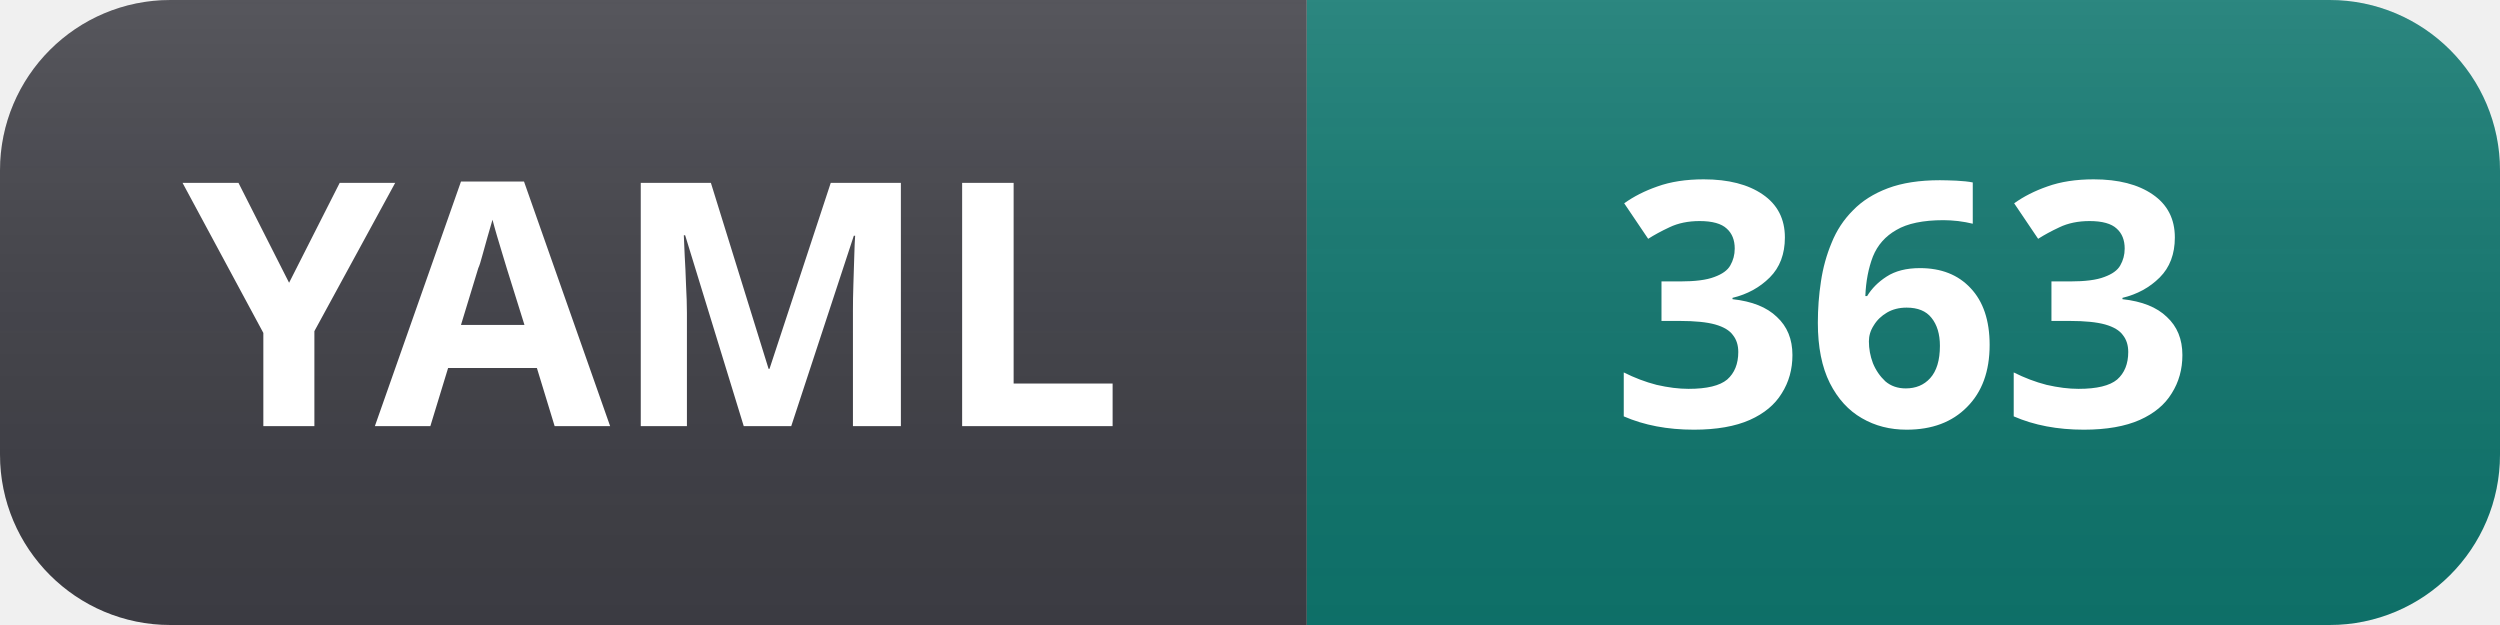
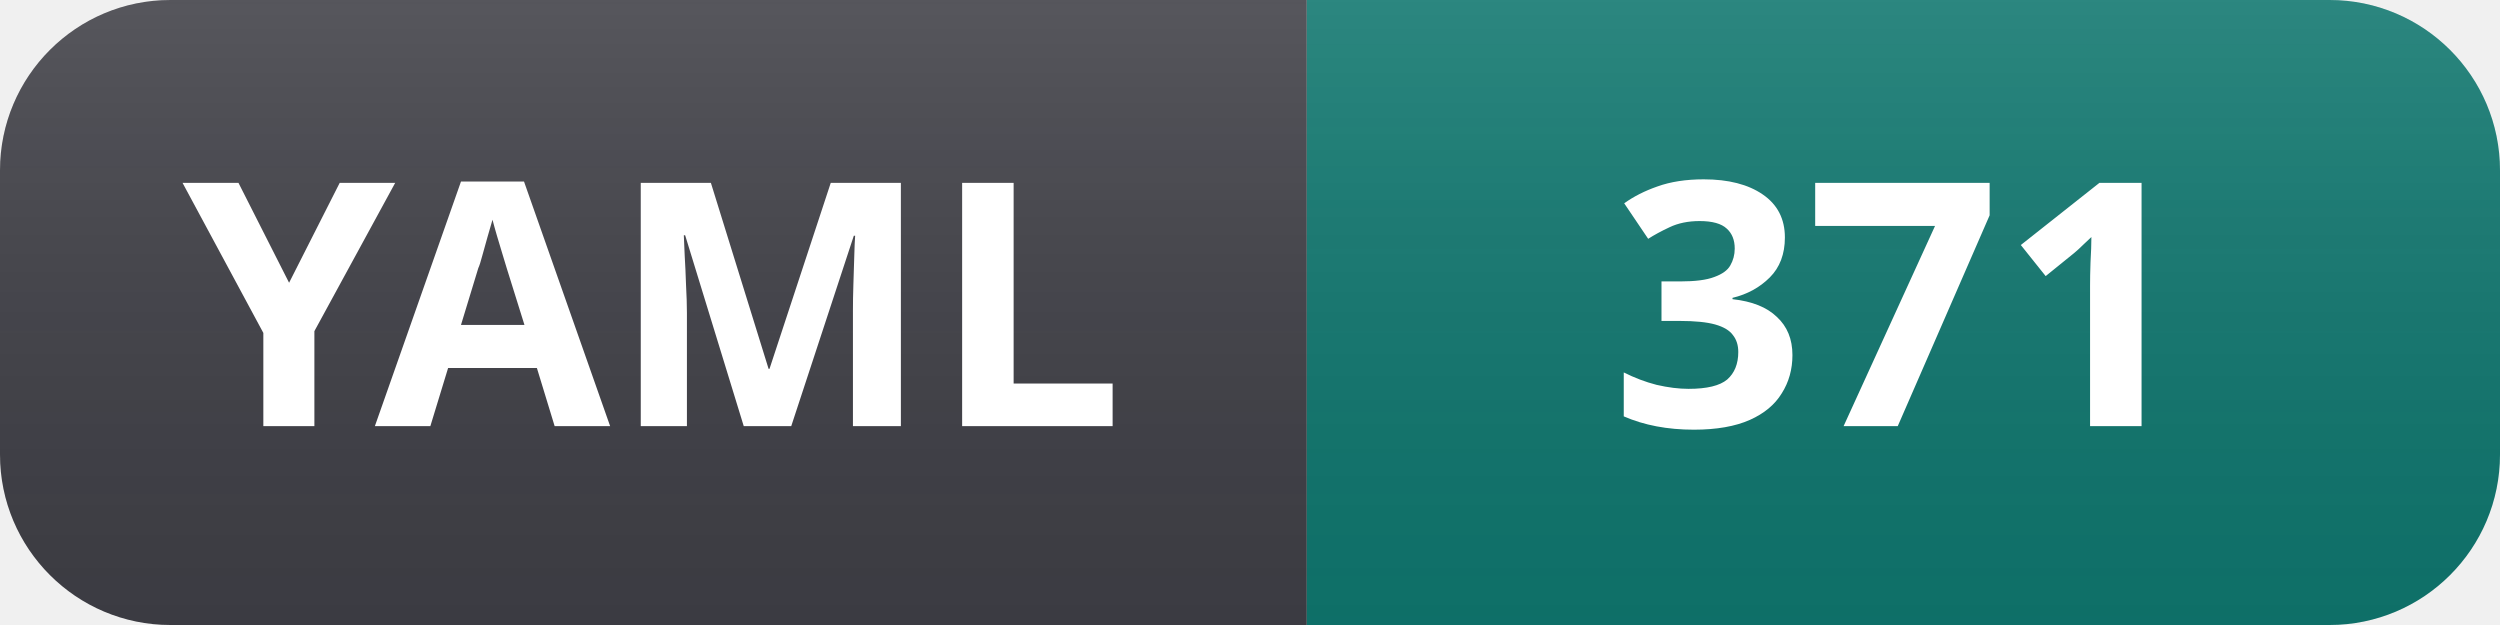
- <svg xmlns="http://www.w3.org/2000/svg" width="88" height="22" role="img" aria-label="YAML: 363">
+ <svg xmlns="http://www.w3.org/2000/svg" width="88" height="22" role="img" aria-label="YAML: 371">
  <linearGradient id="s" x2="0" y2="100%">
    <stop offset="0" stop-color="#fff" stop-opacity=".12" />
    <stop offset="1" stop-color="#000" stop-opacity=".06" />
  </linearGradient>
  <clipPath id="r">
    <rect width="88" height="22" rx="6" fill="#fff" />
  </clipPath>
  <g clip-path="url(#r)">
    <rect width="46" height="22" fill="#3f3f46" />
    <rect x="46" width="42" height="22" fill="#0f766e" />
    <rect width="88" height="22" fill="url(#s)" />
  </g>
  <g fill="#fff" text-anchor="middle" font-family="Segoe UI, Noto Sans, Helvetica, Arial, sans-serif" font-size="12" font-weight="600">
    <text x="23" y="15">YAML</text>
-     <text x="67" y="15">363</text>
+     <text x="67" y="15">371</text>
  </g>
</svg>
